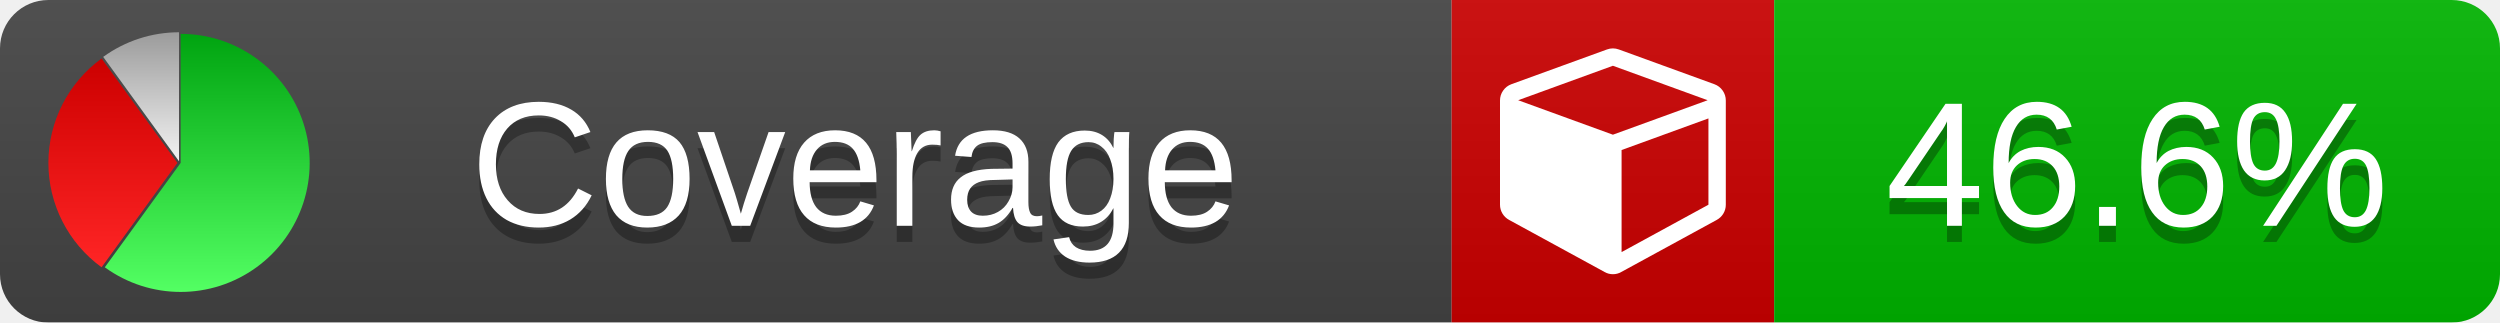
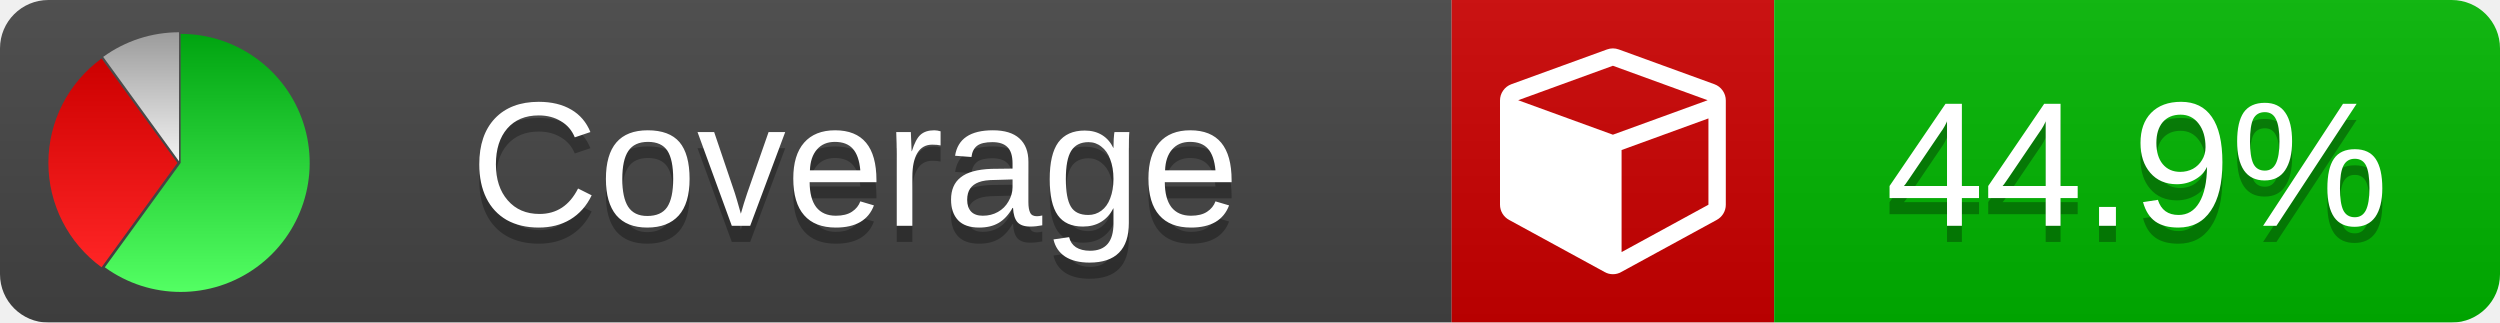
<svg xmlns="http://www.w3.org/2000/svg" xmlns:xlink="http://www.w3.org/1999/xlink" width="155" height="20">
  <style type="text/css">
          
            @keyframes fade1 {
                0% { visibility: visible; opacity: 1; }
               27% { visibility: visible; opacity: 1; }
               33% { visibility: hidden; opacity: 0; }
               60% { visibility: hidden; opacity: 0; }
               66% { visibility: hidden; opacity: 0; }
               93% { visibility: hidden; opacity: 0; }
              100% { visibility: visible; opacity: 1; }
            }
            @keyframes fade2 {
                0% { visibility: hidden; opacity: 0; }
               27% { visibility: hidden; opacity: 0; }
               33% { visibility: visible; opacity: 1; }
               60% { visibility: visible; opacity: 1; }
               66% { visibility: hidden; opacity: 0; }
               93% { visibility: hidden; opacity: 0; }
              100% { visibility: hidden; opacity: 0; }
            }
            @keyframes fade3 {
                0% { visibility: hidden; opacity: 0; }
               27% { visibility: hidden; opacity: 0; }
               33% { visibility: hidden; opacity: 0; }
               60% { visibility: hidden; opacity: 0; }
               66% { visibility: visible; opacity: 1; }
               93% { visibility: visible; opacity: 1; }
              100% { visibility: hidden; opacity: 0; }
            }
            .linecoverage {
                animation-duration: 15s;
                animation-name: fade1;
                animation-iteration-count: infinite;
            }
            .branchcoverage {
                animation-duration: 15s;
                animation-name: fade2;
                animation-iteration-count: infinite;
            }
            .methodcoverage {
                animation-duration: 15s;
                animation-name: fade3;
                animation-iteration-count: infinite;
            }
          
    </style>
  <defs>
    <linearGradient id="gradient" x2="0" y2="100%">
      <stop offset="0" stop-color="#bbb" stop-opacity=".1" />
      <stop offset="1" stop-opacity=".1" />
    </linearGradient>
    <linearGradient id="green" x2="0" y2="100%">
      <stop offset="0" stop-color="#00A410" />
      <stop offset="1" stop-color="#53FF63" />
    </linearGradient>
    <linearGradient id="red" x2="0" y2="100%">
      <stop offset="0" stop-color="#C00" />
      <stop offset="1" stop-color="#FF2525" />
    </linearGradient>
    <linearGradient id="gray" x2="0" y2="100%">
      <stop offset="0" stop-color="#9B9B9B" />
      <stop offset="1" stop-color="#F3F3F3" />
    </linearGradient>
    <mask id="mask">
      <rect width="155" height="20" rx="3" fill="#fff" />
    </mask>
    <g id="icon">
      <path style="fill:url(#green);" d="M205,202.5 l0,-200 a200,200 0 1,1 -117.558,361.803 z" />
      <path style="fill:url(#red);" d="M200,202.5 l-117.558,161.803 a200,200 0 0,1 0,-323.607 z" />
      <path style="fill:url(#gray);" d="M202.5,200 l-117.558,-161.803 a200,200 0 0,1 117.558,-38.196 z" />
    </g>
  </defs>
  <g mask="url(#mask)">
    <rect x="0" y="0" width="90" height="20" fill="#444" />
    <rect x="90" y="0" width="20" height="20" fill="#c00" />
    <rect x="110" y="0" width="45" height="20" fill="#00B600" />
    <rect x="0" y="0" width="155" height="20" fill="url(#gradient)" />
  </g>
  <g>
    <path class="" fill="#fff" d="m 100.538,15.629 5.385,-2.936 v -5.351 l -5.385,1.96 z M 100,8.351 105.873,6.214 100,4.077 94.127,6.214 Z m 7,-2.12 v 6.462 q 0,0.294 -0.151,0.547 -0.151,0.252 -0.412,0.395 l -5.923,3.231 q -0.236,0.135 -0.513,0.135 -0.278,0 -0.513,-0.135 l -5.923,-3.231 Q 93.303,13.492 93.151,13.239 93,12.987 93,12.692 v -6.462 q 0,-0.337 0.194,-0.614 0.194,-0.278 0.513,-0.395 l 5.923,-2.154 q 0.185,-0.067 0.37,-0.067 0.185,0 0.37,0.067 l 5.923,2.154 q 0.32,0.118 0.513,0.395 Q 107,5.894 107,6.231 Z" />
  </g>
  <g fill="#fff" text-anchor="middle" font-family="Verdana,Arial,Geneva,sans-serif" font-size="11">
    <a xlink:href="https://github.com/danielpalme/ReportGenerator" target="_top">
      <use xlink:href="#icon" transform="translate(3,2) scale(.04)" />
    </a>
    <text x="53" y="15" fill="#010101" fill-opacity=".3">Coverage</text>
    <text x="53" y="14" fill="#fff">Coverage</text>
-     <text class="" x="132.5" y="15" fill="#010101" fill-opacity=".3">46.6%</text>
-     <text class="" x="132.5" y="14">46.6%</text>
+     <text class="" x="132.5" y="15" fill="#010101" fill-opacity=".3">44.9%</text>
+     <text class="" x="132.5" y="14">44.9%</text>
  </g>
  <g>
    <rect class="" x="90" y="0" width="65" height="20" fill-opacity="0" />
  </g>
</svg>
